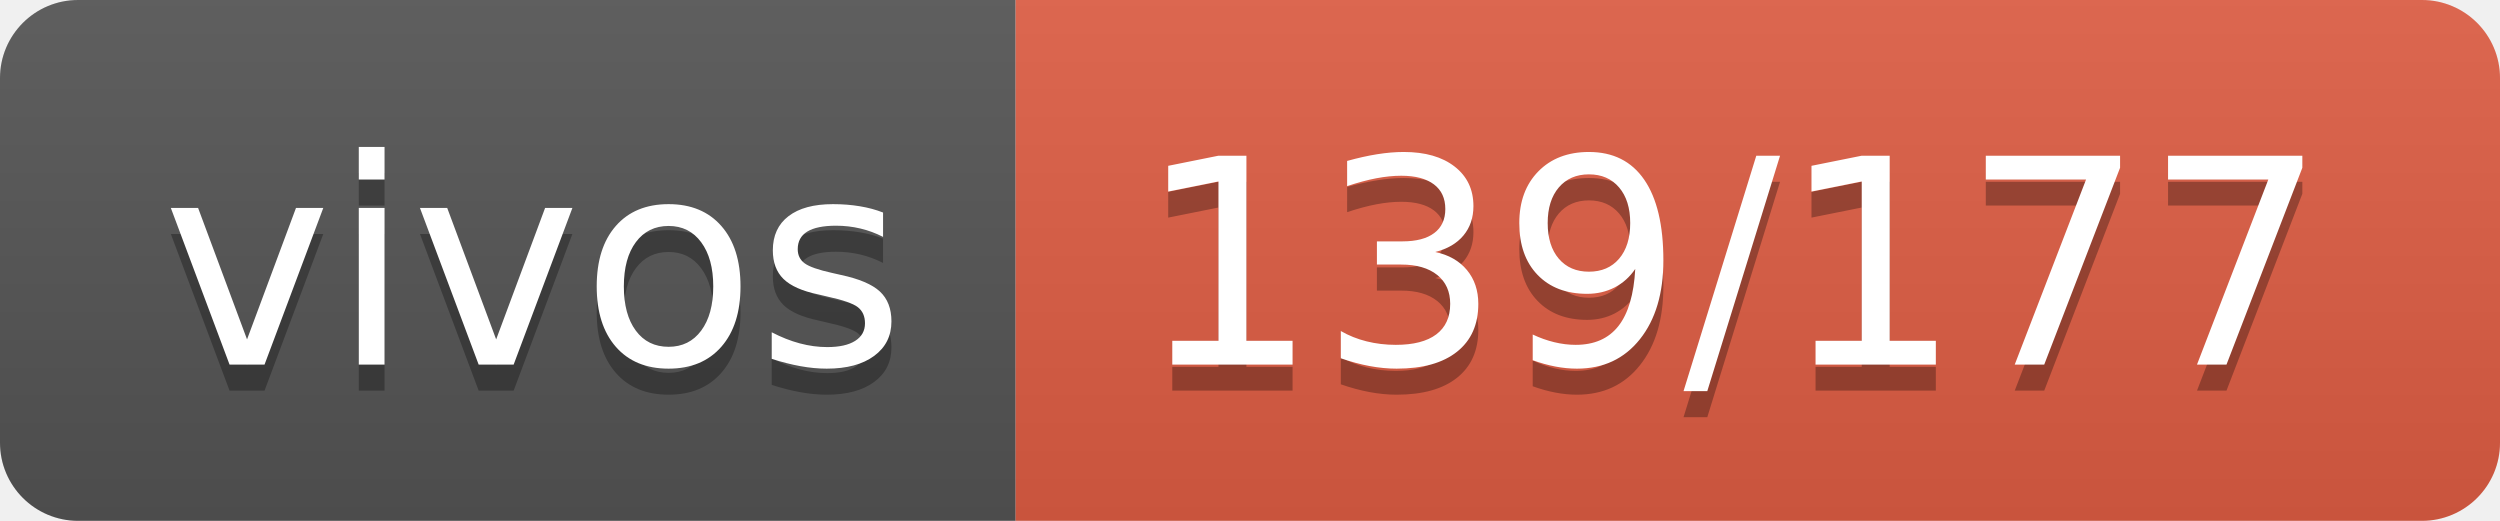
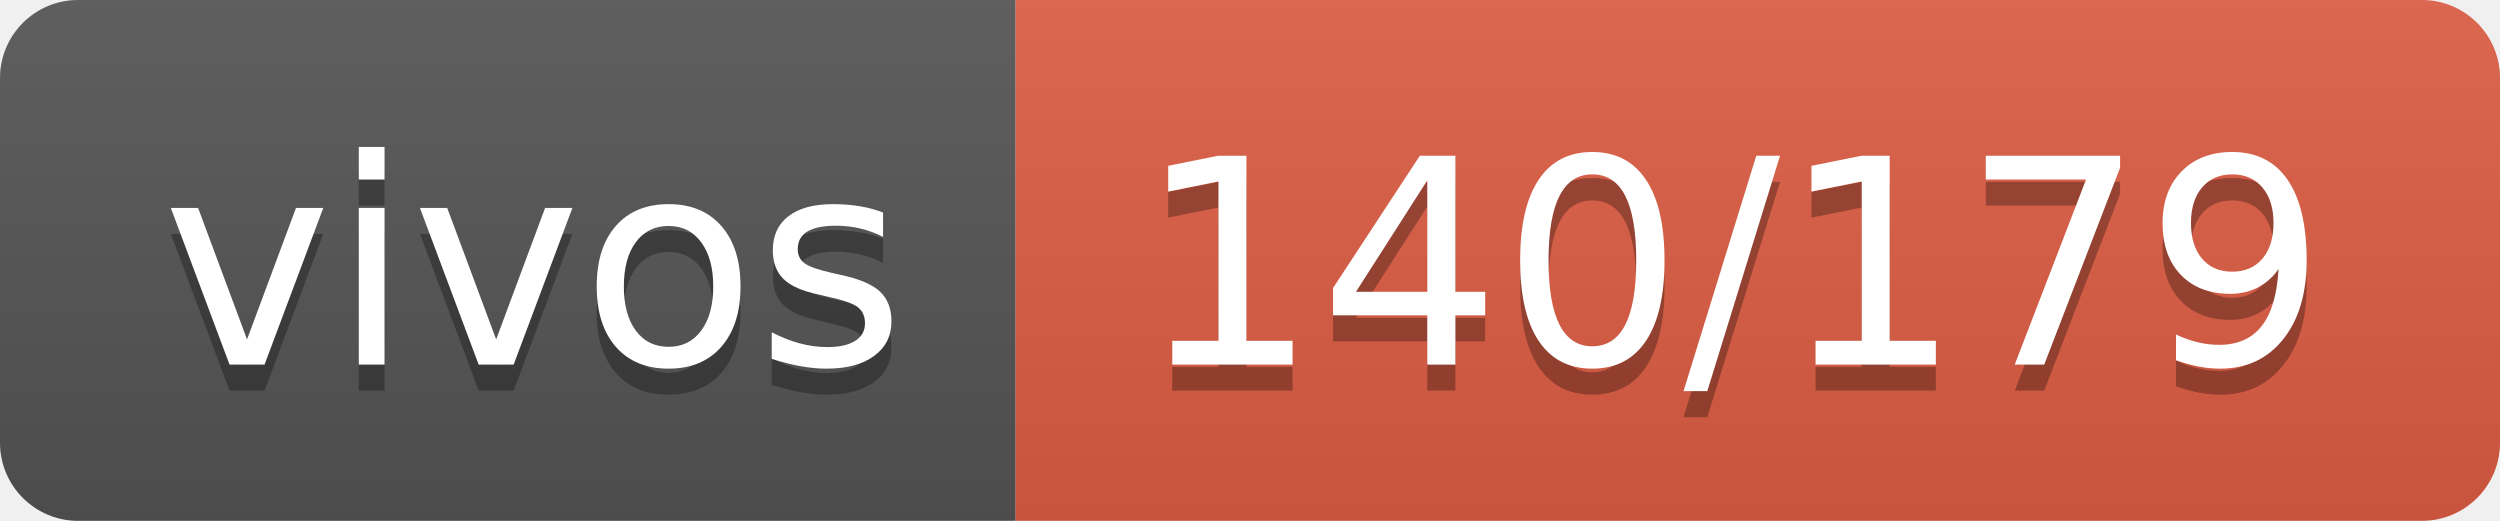
- <svg xmlns="http://www.w3.org/2000/svg" width="96" height="20" role="img" aria-label="vivos: 139/177">
+ <svg xmlns="http://www.w3.org/2000/svg" width="96" height="20" role="img" aria-label="vivos: 140/179">
  <linearGradient id="s" x2="0" y2="100%">
    <stop offset="0" stop-color="#bbb" stop-opacity=".1" />
    <stop offset="1" stop-opacity=".1" />
  </linearGradient>
  <clipPath id="r">
    <rect width="96" height="20" rx="3" fill="#fff" />
  </clipPath>
  <g clip-path="url(#r)">
    <rect width="39" height="20" fill="#555" />
    <rect x="39" width="57" height="20" fill="#e05d44" />
    <rect width="96" height="20" fill="url(#s)" />
  </g>
  <g fill="#fff" text-anchor="middle" font-family="Verdana,Geneva,DejaVu Sans,sans-serif" text-rendering="geometricPrecision" font-size="110">
    <text aria-hidden="true" x="205" y="150" fill="#010101" fill-opacity=".3" transform="scale(.1)" textLength="290">vivos</text>
    <text x="205" y="140" transform="scale(.1)" fill="#fff" textLength="290">vivos</text>
-     <text aria-hidden="true" x="665" y="150" fill="#010101" fill-opacity=".3" transform="scale(.1)" textLength="470">139/177</text>
-     <text x="665" y="140" transform="scale(.1)" fill="#fff" textLength="470">139/177</text>
+     <text aria-hidden="true" x="665" y="150" fill="#010101" fill-opacity=".3" transform="scale(.1)" textLength="470">140/179</text>
+     <text x="665" y="140" transform="scale(.1)" fill="#fff" textLength="470">140/179</text>
  </g>
</svg>
